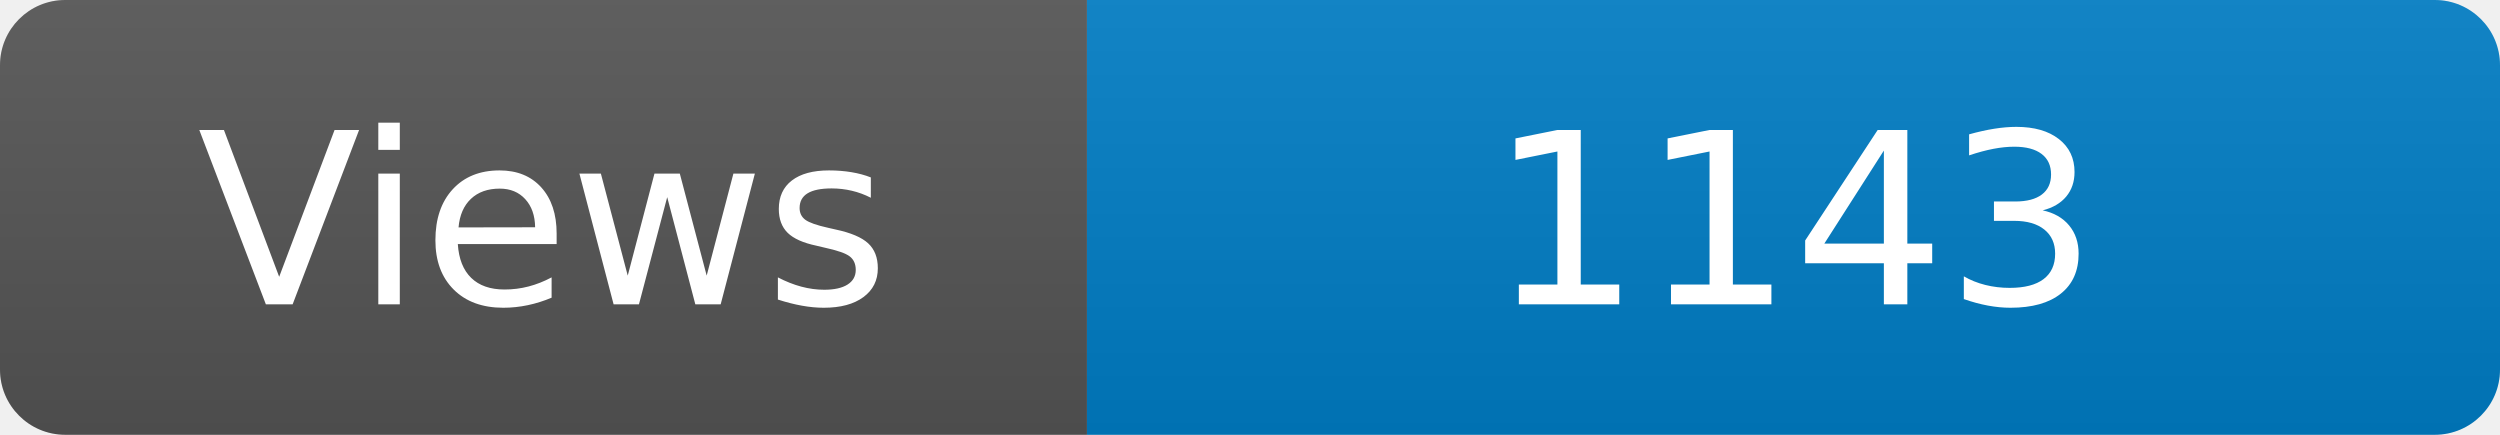
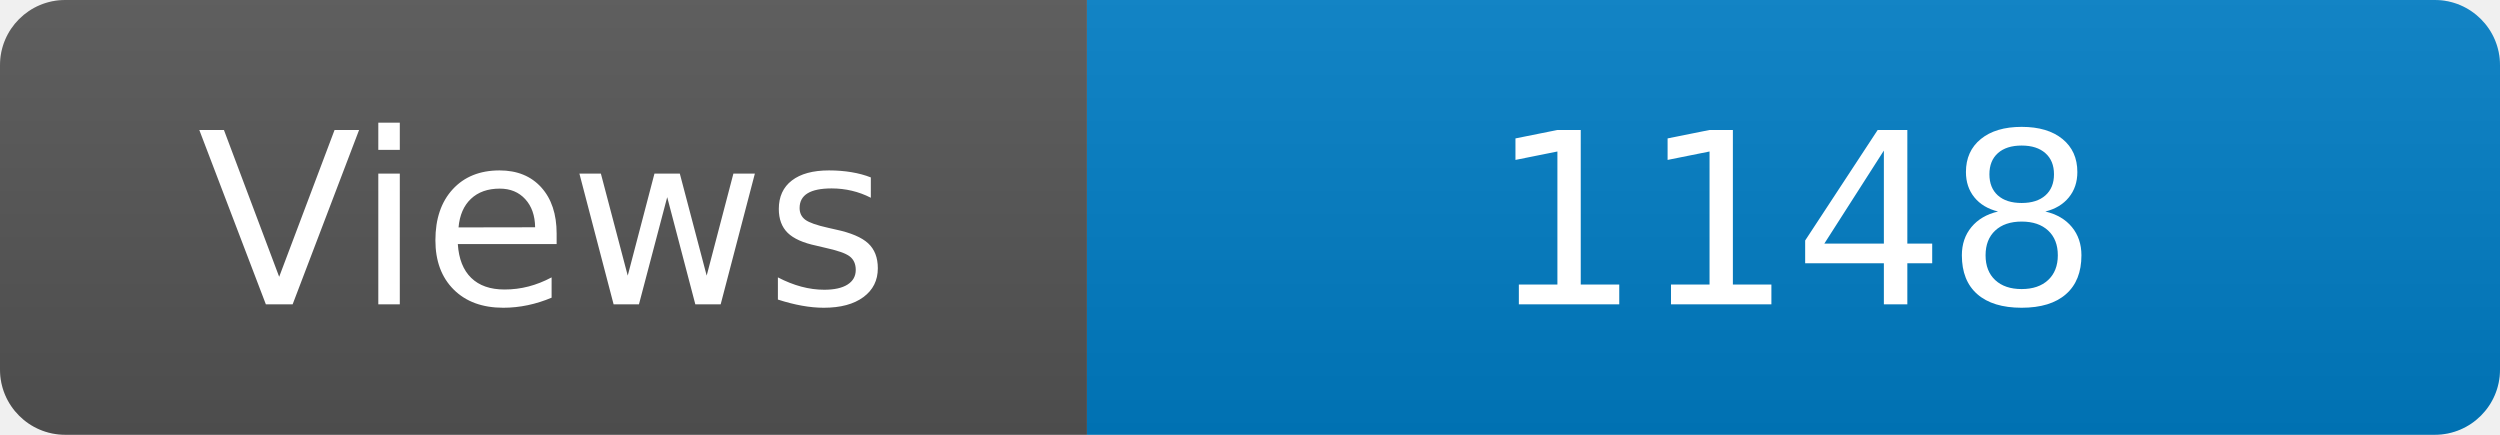
<svg xmlns="http://www.w3.org/2000/svg" width="115" height="20" role="img" aria-label="Maintained?: yes">
  <linearGradient id="s" x2="0" y2="100%">
    <stop offset="0" stop-color="#bbb" stop-opacity=".1" />
    <stop offset="1" stop-opacity=".1" />
  </linearGradient>
  <clipPath id="r">
    <rect width="115" height="20" rx="3" fill="#fff" />
  </clipPath>
  <g clip-path="url(#r)">
    <rect width="50" height="20" fill="#555" />
    <rect x="50" width="160" height="20" fill="#007ec6" />
    <rect width="115" height="20" fill="url(#s)" />
  </g>
  <g fill="#fff" text-anchor="middle" font-family="Verdana,Geneva,DejaVu Sans,sans-serif" font-size="110">
    <text x="250" y="140" transform="scale(.1)" fill="#fff">Views</text>
-     <text x="825" y="140" transform="scale(.1)" fill="#fff">1143</text>
+     <text x="825" y="140" transform="scale(.1)" fill="#fff">1148</text>
  </g>
</svg>
